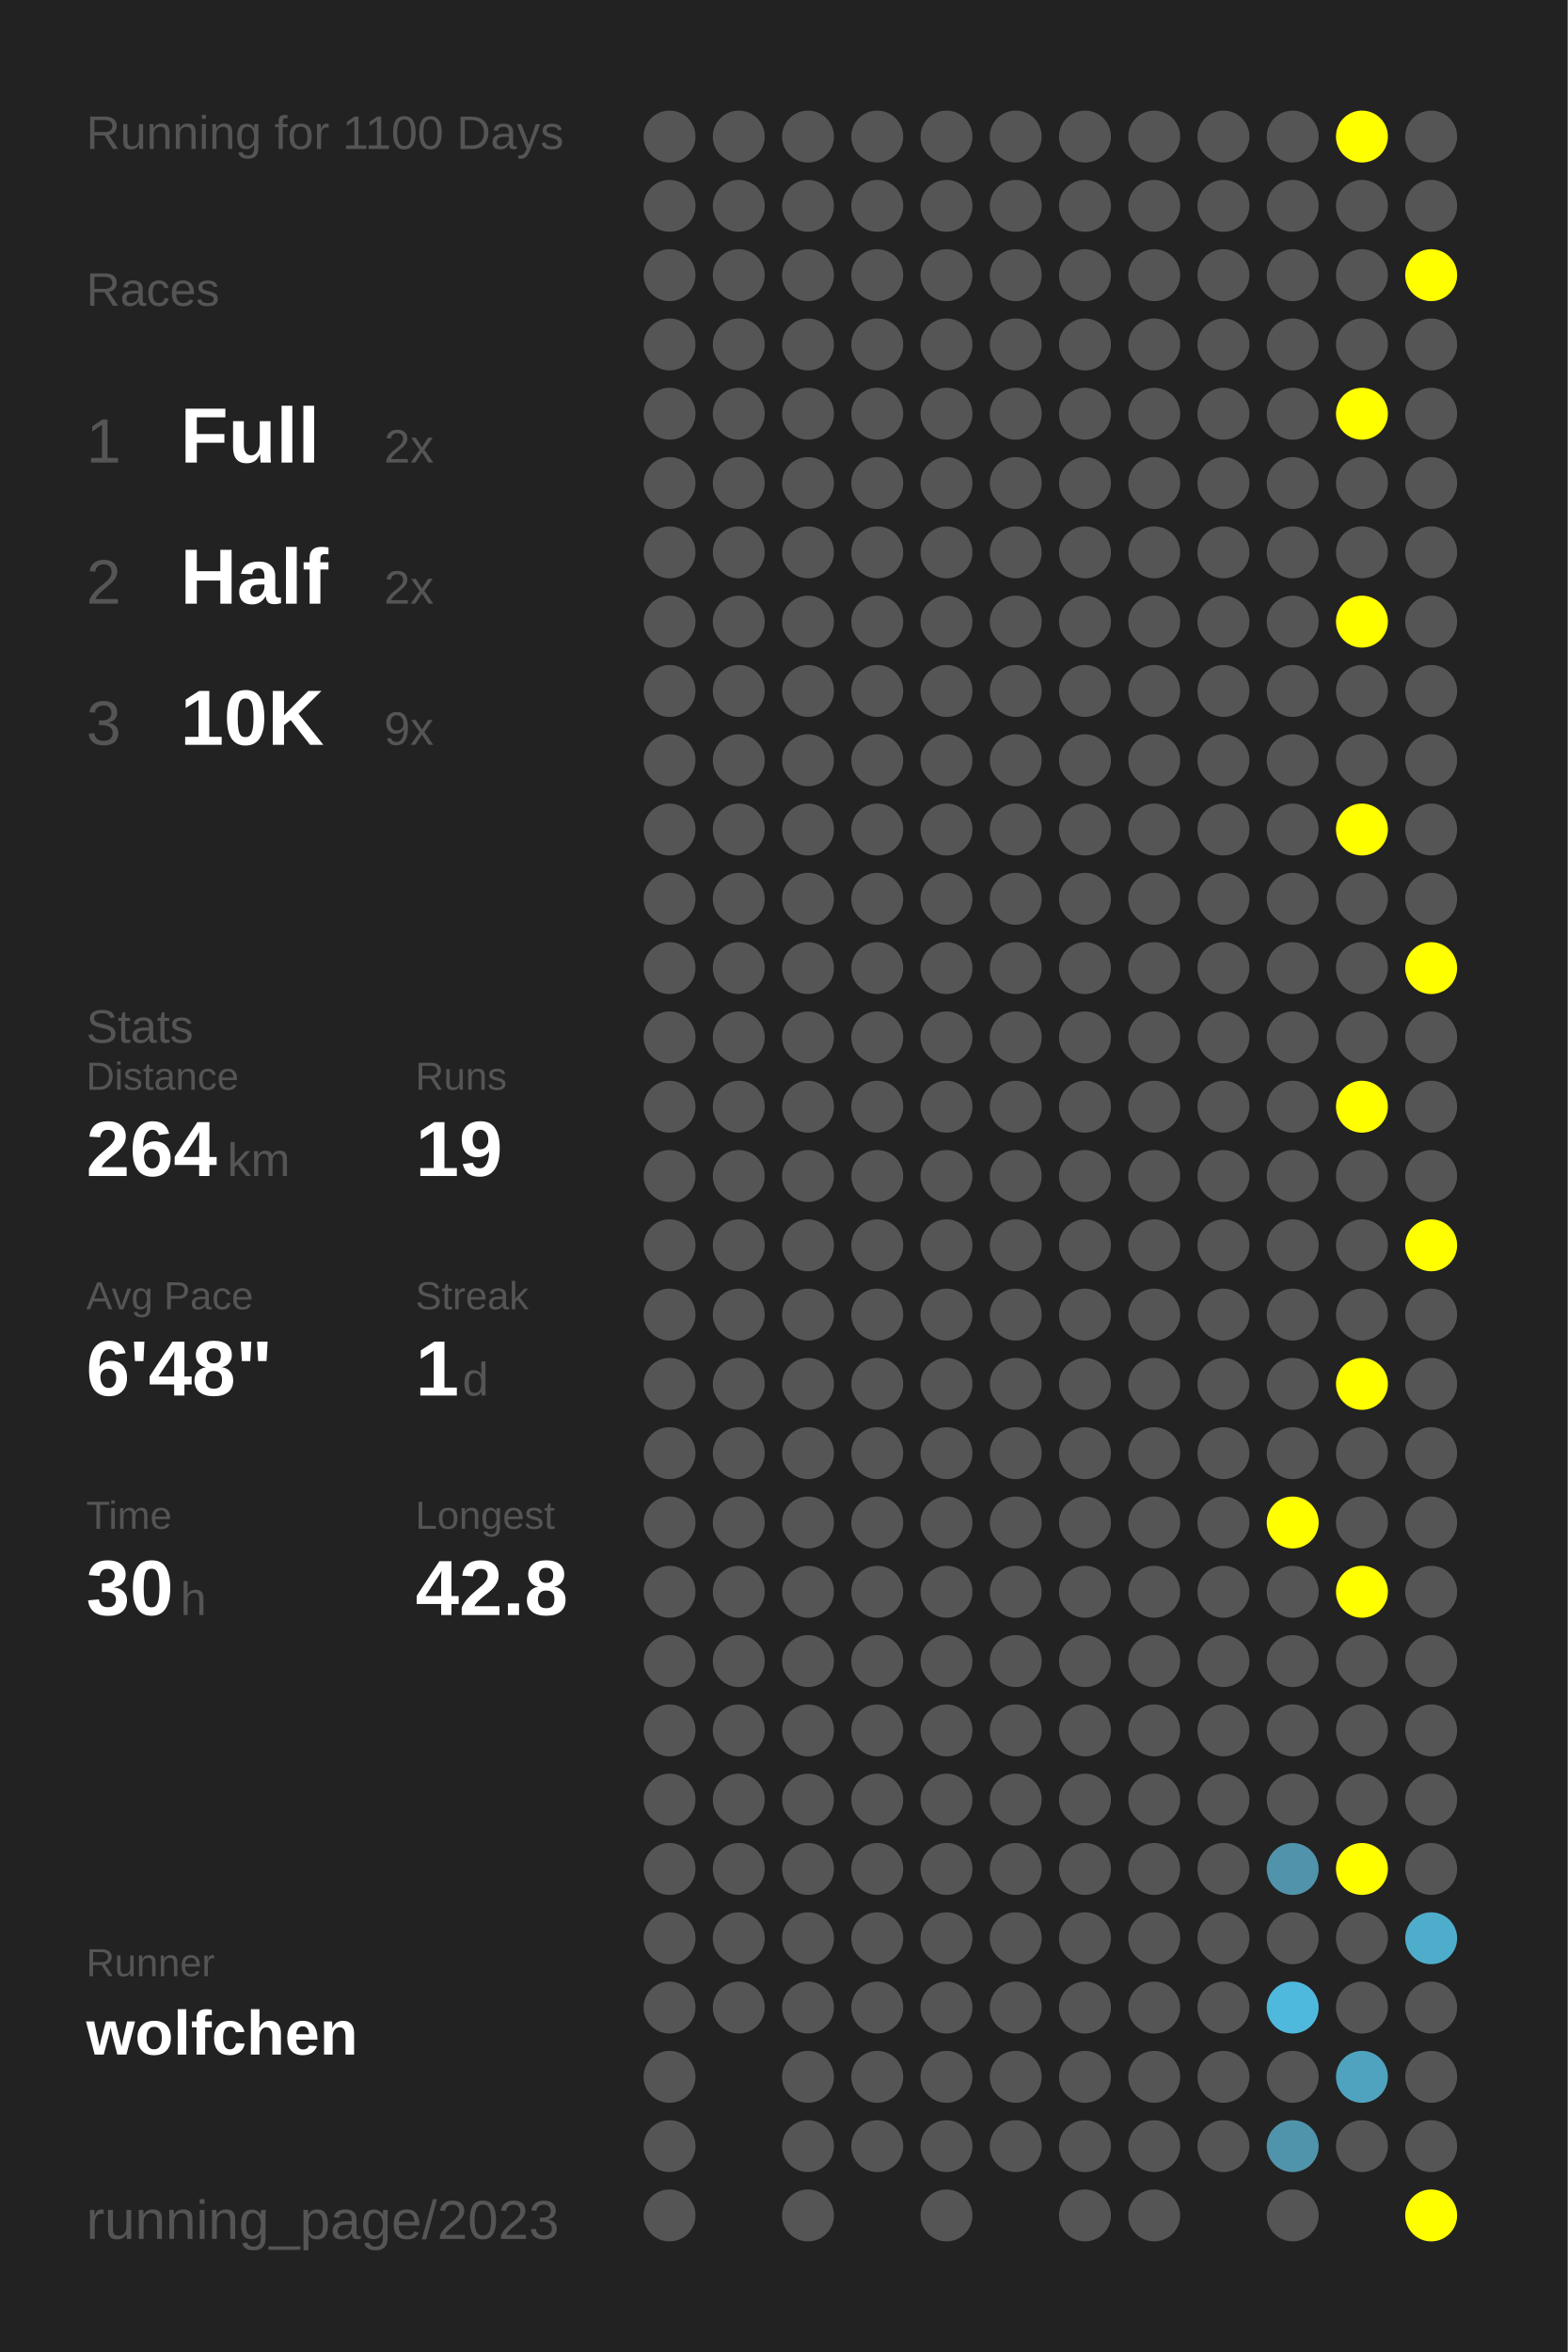
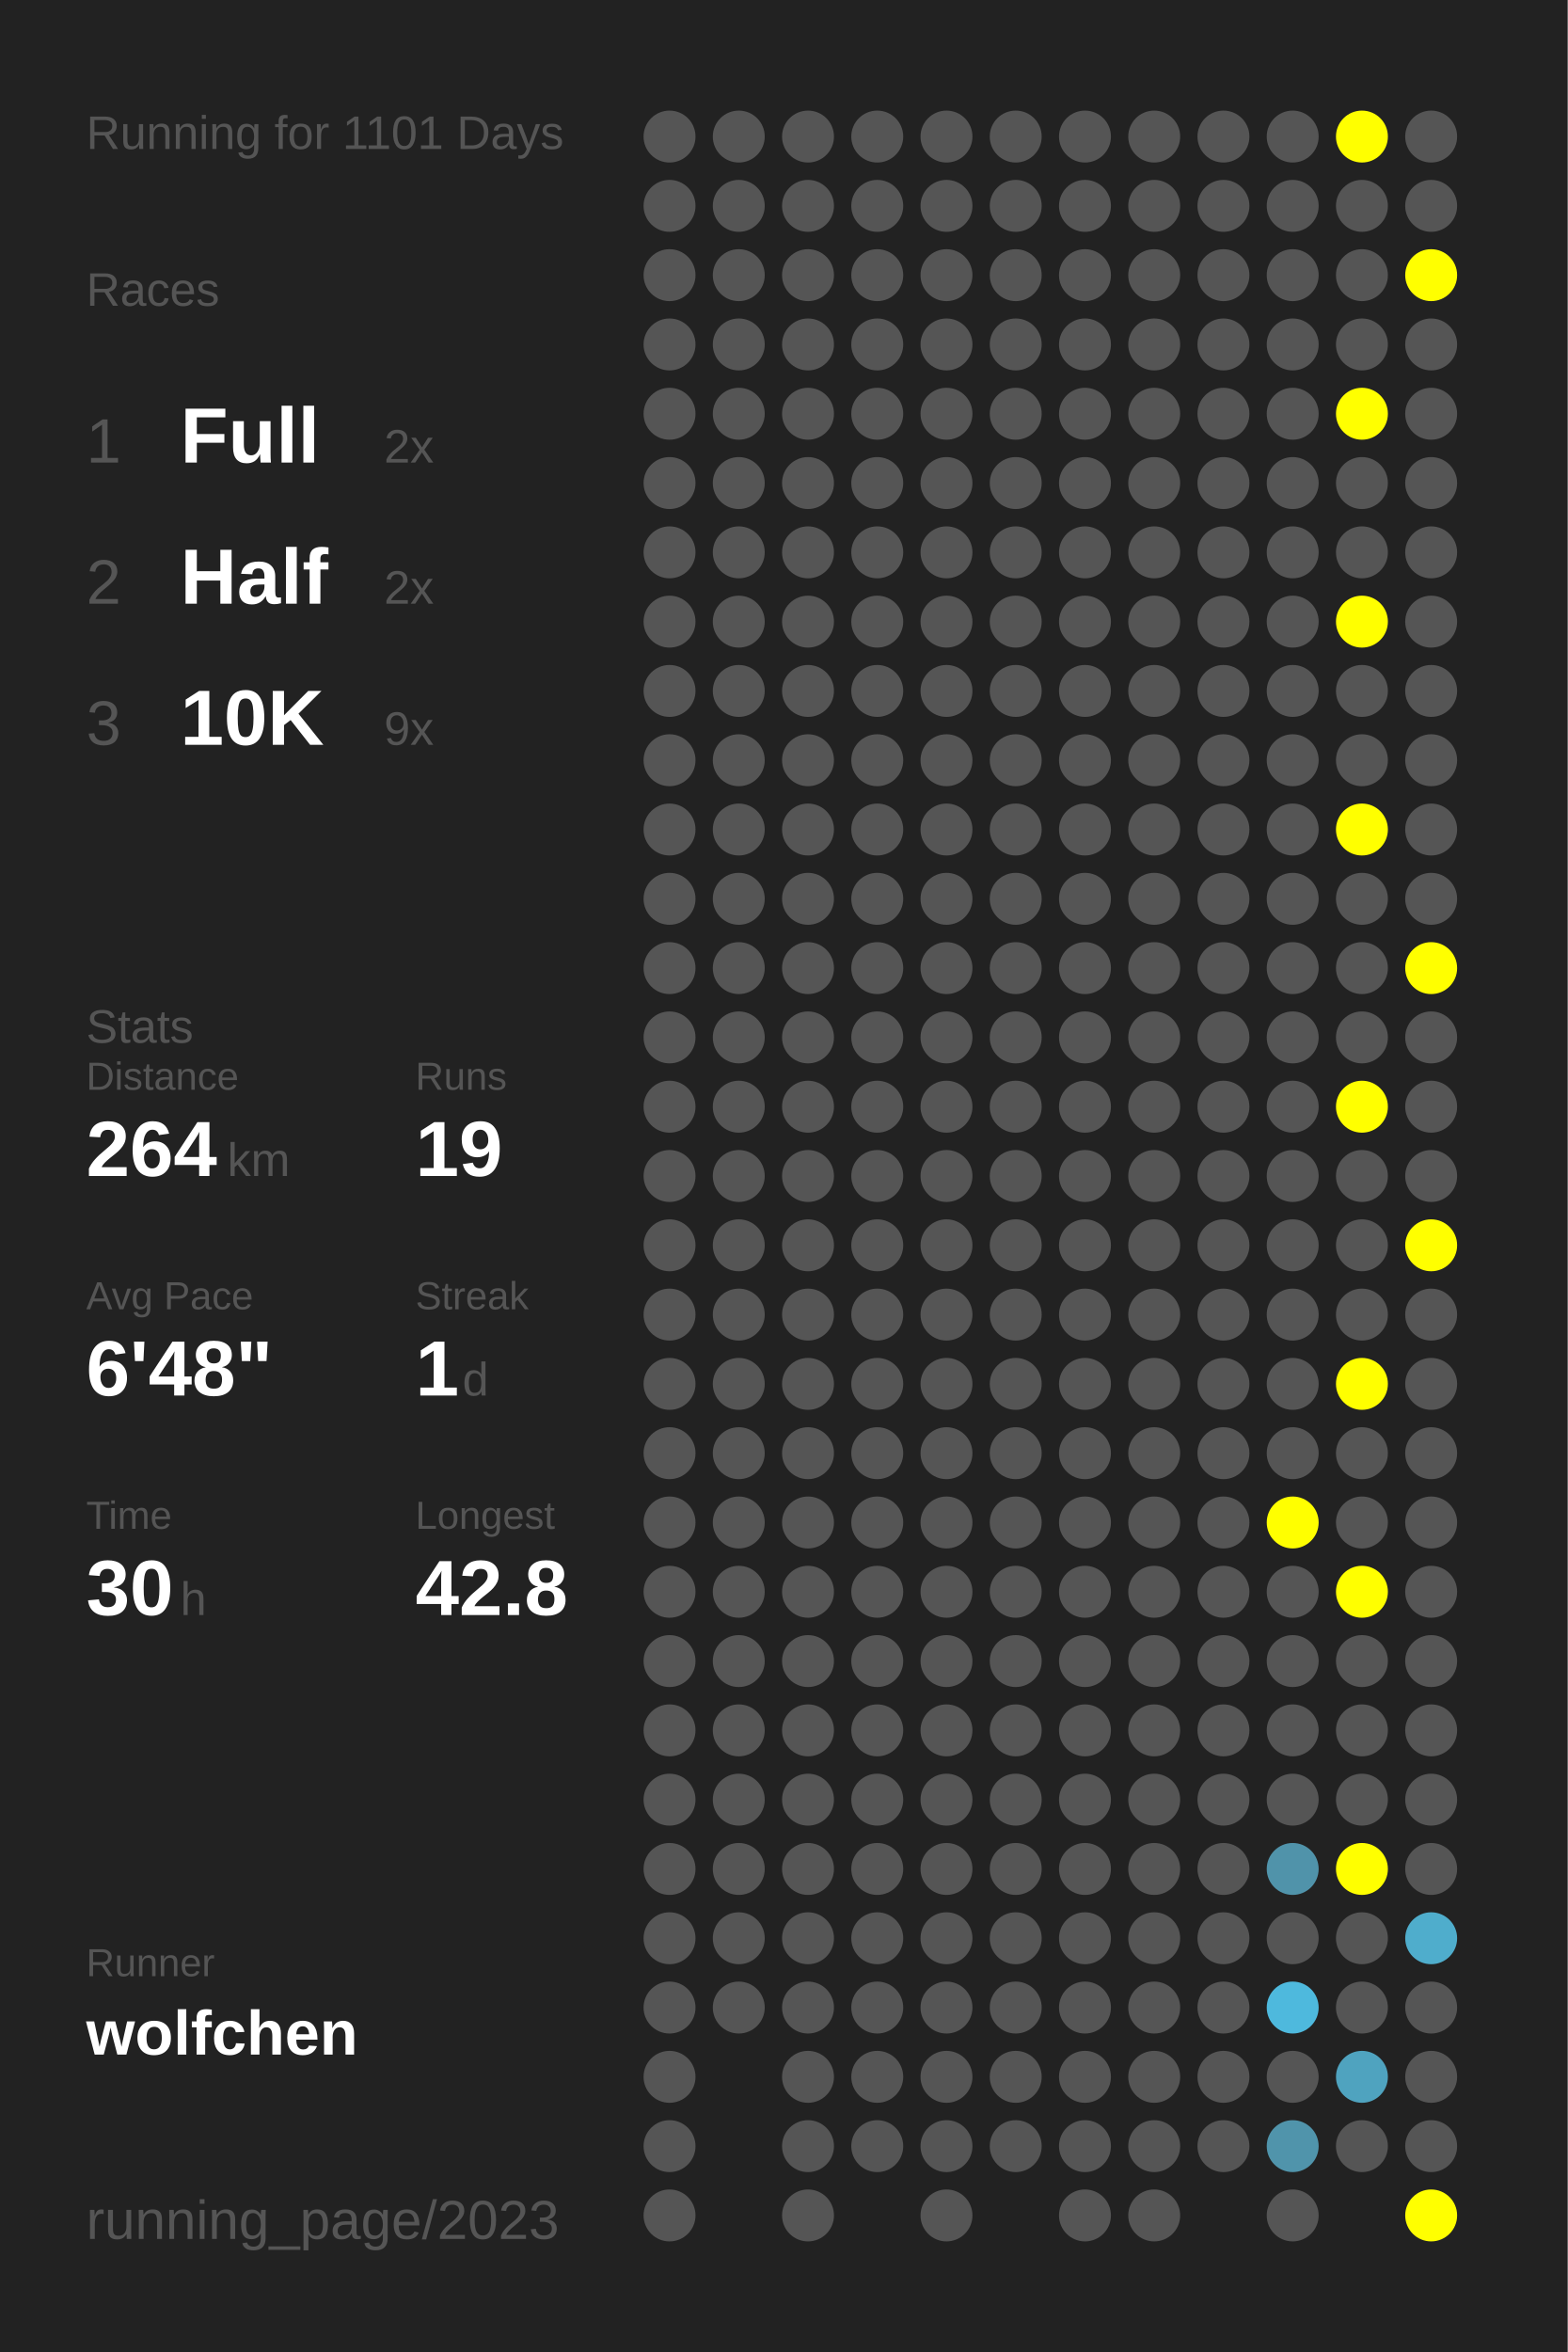
<svg xmlns="http://www.w3.org/2000/svg" baseProfile="full" height="300mm" version="1.1" viewBox="0,0,200,300" width="200mm">
  <defs />
  <rect fill="#222222" height="300" width="200" x="0" y="0" />
-   <text fill="#555555" style="font-size:6px; font-family:Arial;" x="11" y="19">Running for 1100 Days</text>
+   <text fill="#555555" style="font-size:6px; font-family:Arial;" x="11" y="19">Running for 1101 Days</text>
  <text fill="#555555" style="font-size:6px; font-family:Arial;" x="11" y="39">Races</text>
  <text fill="#555555" style="font-size:8px; font-family:Arial;" x="11" y="59">1</text>
  <text fill="#FFFFFF" style="font-size:10px; font-family:Arial; font-weight:bold;" x="23" y="59">Full</text>
  <text fill="#555555" style="font-size:6px; font-family:Arial;" x="49" y="59">2x</text>
  <text fill="#555555" style="font-size:8px; font-family:Arial;" x="11" y="77">2</text>
  <text fill="#FFFFFF" style="font-size:10px; font-family:Arial; font-weight:bold;" x="23" y="77">Half</text>
  <text fill="#555555" style="font-size:6px; font-family:Arial;" x="49" y="77">2x</text>
  <text fill="#555555" style="font-size:8px; font-family:Arial;" x="11" y="95">3</text>
  <text fill="#FFFFFF" style="font-size:10px; font-family:Arial; font-weight:bold;" x="23" y="95">10K</text>
  <text fill="#555555" style="font-size:6px; font-family:Arial;" x="49" y="95">9x</text>
  <text fill="#555555" style="font-size:6px; font-family:Arial;" x="11" y="133">Stats</text>
  <text fill="#555555" style="font-size:5px; font-family:Arial;" x="11" y="139">Distance</text>
  <text fill="#FFFFFF" style="font-size:10px; font-family:Arial; font-weight:bold;" x="11" y="150">264</text>
  <text fill="#555555" style="font-size:6px; font-family:Arial;" x="29" y="150">km</text>
  <text fill="#555555" style="font-size:5px; font-family:Arial;" x="53" y="139">Runs</text>
  <text fill="#FFFFFF" style="font-size:10px; font-family:Arial; font-weight:bold;" x="53" y="150">19</text>
  <text fill="#555555" style="font-size:5px; font-family:Arial;" x="11" y="167">Avg Pace</text>
  <text fill="#FFFFFF" style="font-size:10px; font-family:Arial; font-weight:bold;" x="11" y="178">6'48"</text>
  <text fill="#555555" style="font-size:5px; font-family:Arial;" x="53" y="167">Streak</text>
  <text fill="#FFFFFF" style="font-size:10px; font-family:Arial; font-weight:bold;" x="53" y="178">1</text>
  <text fill="#555555" style="font-size:6px; font-family:Arial;" x="59" y="178">d</text>
  <text fill="#555555" style="font-size:5px; font-family:Arial;" x="11" y="195">Time</text>
  <text fill="#FFFFFF" style="font-size:10px; font-family:Arial; font-weight:bold;" x="11" y="206">30</text>
  <text fill="#555555" style="font-size:6px; font-family:Arial;" x="23" y="206">h</text>
  <text fill="#555555" style="font-size:5px; font-family:Arial;" x="53" y="195">Longest</text>
  <text fill="#FFFFFF" style="font-size:10px; font-family:Arial; font-weight:bold;" x="53" y="206">42.8</text>
  <text fill="#555555" style="font-size:5px; font-family:Arial;" x="11" y="252.065">Runner</text>
  <text fill="#FFFFFF" style="font-size:8px; font-family:Arial; font-weight:bold;" x="11" y="262.065">wolfchen</text>
  <text fill="#555555" style="font-size:7px; font-family:Arial;" x="11" y="285.581">running_page/2023</text>
  <circle cx="85.417" cy="17.419" fill="#555555" r="3.312" />
  <circle cx="85.417" cy="26.258" fill="#555555" r="3.312" />
  <circle cx="85.417" cy="35.097" fill="#555555" r="3.312" />
  <circle cx="85.417" cy="43.935" fill="#555555" r="3.312" />
  <circle cx="85.417" cy="52.774" fill="#555555" r="3.312" />
  <circle cx="85.417" cy="61.613" fill="#555555" r="3.312" />
  <circle cx="85.417" cy="70.452" fill="#555555" r="3.312" />
  <circle cx="85.417" cy="79.29" fill="#555555" r="3.312" />
  <circle cx="85.417" cy="88.129" fill="#555555" r="3.312" />
  <circle cx="85.417" cy="96.968" fill="#555555" r="3.312" />
  <circle cx="85.417" cy="105.806" fill="#555555" r="3.312" />
  <circle cx="85.417" cy="114.645" fill="#555555" r="3.312" />
  <circle cx="85.417" cy="123.484" fill="#555555" r="3.312" />
  <circle cx="85.417" cy="132.323" fill="#555555" r="3.312" />
  <circle cx="85.417" cy="141.161" fill="#555555" r="3.312" />
  <circle cx="85.417" cy="150" fill="#555555" r="3.312" />
  <circle cx="85.417" cy="158.839" fill="#555555" r="3.312" />
  <circle cx="85.417" cy="167.677" fill="#555555" r="3.312" />
  <circle cx="85.417" cy="176.516" fill="#555555" r="3.312" />
  <circle cx="85.417" cy="185.355" fill="#555555" r="3.312" />
  <circle cx="85.417" cy="194.194" fill="#555555" r="3.312" />
  <circle cx="85.417" cy="203.032" fill="#555555" r="3.312" />
  <circle cx="85.417" cy="211.871" fill="#555555" r="3.312" />
  <circle cx="85.417" cy="220.71" fill="#555555" r="3.312" />
  <circle cx="85.417" cy="229.548" fill="#555555" r="3.312" />
  <circle cx="85.417" cy="238.387" fill="#555555" r="3.312" />
  <circle cx="85.417" cy="247.226" fill="#555555" r="3.312" />
  <circle cx="85.417" cy="256.065" fill="#555555" r="3.312" />
  <circle cx="85.417" cy="264.903" fill="#555555" r="3.312" />
  <circle cx="85.417" cy="273.742" fill="#555555" r="3.312" />
  <circle cx="85.417" cy="282.581" fill="#555555" r="3.312" />
  <circle cx="94.25" cy="17.419" fill="#555555" r="3.312" />
  <circle cx="94.25" cy="26.258" fill="#555555" r="3.312" />
  <circle cx="94.25" cy="35.097" fill="#555555" r="3.312" />
  <circle cx="94.25" cy="43.935" fill="#555555" r="3.312" />
  <circle cx="94.25" cy="52.774" fill="#555555" r="3.312" />
  <circle cx="94.25" cy="61.613" fill="#555555" r="3.312" />
  <circle cx="94.25" cy="70.452" fill="#555555" r="3.312" />
  <circle cx="94.25" cy="79.29" fill="#555555" r="3.312" />
  <circle cx="94.25" cy="88.129" fill="#555555" r="3.312" />
  <circle cx="94.25" cy="96.968" fill="#555555" r="3.312" />
  <circle cx="94.25" cy="105.806" fill="#555555" r="3.312" />
  <circle cx="94.25" cy="114.645" fill="#555555" r="3.312" />
  <circle cx="94.25" cy="123.484" fill="#555555" r="3.312" />
  <circle cx="94.25" cy="132.323" fill="#555555" r="3.312" />
  <circle cx="94.25" cy="141.161" fill="#555555" r="3.312" />
  <circle cx="94.25" cy="150" fill="#555555" r="3.312" />
  <circle cx="94.25" cy="158.839" fill="#555555" r="3.312" />
  <circle cx="94.25" cy="167.677" fill="#555555" r="3.312" />
  <circle cx="94.25" cy="176.516" fill="#555555" r="3.312" />
  <circle cx="94.25" cy="185.355" fill="#555555" r="3.312" />
  <circle cx="94.25" cy="194.194" fill="#555555" r="3.312" />
  <circle cx="94.25" cy="203.032" fill="#555555" r="3.312" />
  <circle cx="94.25" cy="211.871" fill="#555555" r="3.312" />
  <circle cx="94.25" cy="220.71" fill="#555555" r="3.312" />
  <circle cx="94.25" cy="229.548" fill="#555555" r="3.312" />
  <circle cx="94.25" cy="238.387" fill="#555555" r="3.312" />
  <circle cx="94.25" cy="247.226" fill="#555555" r="3.312" />
  <circle cx="94.25" cy="256.065" fill="#555555" r="3.312" />
  <circle cx="103.083" cy="17.419" fill="#555555" r="3.312" />
  <circle cx="103.083" cy="26.258" fill="#555555" r="3.312" />
  <circle cx="103.083" cy="35.097" fill="#555555" r="3.312" />
  <circle cx="103.083" cy="43.935" fill="#555555" r="3.312" />
  <circle cx="103.083" cy="52.774" fill="#555555" r="3.312" />
  <circle cx="103.083" cy="61.613" fill="#555555" r="3.312" />
  <circle cx="103.083" cy="70.452" fill="#555555" r="3.312" />
  <circle cx="103.083" cy="79.29" fill="#555555" r="3.312" />
  <circle cx="103.083" cy="88.129" fill="#555555" r="3.312" />
  <circle cx="103.083" cy="96.968" fill="#555555" r="3.312" />
  <circle cx="103.083" cy="105.806" fill="#555555" r="3.312" />
  <circle cx="103.083" cy="114.645" fill="#555555" r="3.312" />
  <circle cx="103.083" cy="123.484" fill="#555555" r="3.312" />
  <circle cx="103.083" cy="132.323" fill="#555555" r="3.312" />
  <circle cx="103.083" cy="141.161" fill="#555555" r="3.312" />
  <circle cx="103.083" cy="150" fill="#555555" r="3.312" />
  <circle cx="103.083" cy="158.839" fill="#555555" r="3.312" />
  <circle cx="103.083" cy="167.677" fill="#555555" r="3.312" />
  <circle cx="103.083" cy="176.516" fill="#555555" r="3.312" />
  <circle cx="103.083" cy="185.355" fill="#555555" r="3.312" />
  <circle cx="103.083" cy="194.194" fill="#555555" r="3.312" />
  <circle cx="103.083" cy="203.032" fill="#555555" r="3.312" />
  <circle cx="103.083" cy="211.871" fill="#555555" r="3.312" />
  <circle cx="103.083" cy="220.71" fill="#555555" r="3.312" />
  <circle cx="103.083" cy="229.548" fill="#555555" r="3.312" />
  <circle cx="103.083" cy="238.387" fill="#555555" r="3.312" />
  <circle cx="103.083" cy="247.226" fill="#555555" r="3.312" />
  <circle cx="103.083" cy="256.065" fill="#555555" r="3.312" />
  <circle cx="103.083" cy="264.903" fill="#555555" r="3.312" />
  <circle cx="103.083" cy="273.742" fill="#555555" r="3.312" />
  <circle cx="103.083" cy="282.581" fill="#555555" r="3.312" />
  <circle cx="111.917" cy="17.419" fill="#555555" r="3.312" />
  <circle cx="111.917" cy="26.258" fill="#555555" r="3.312" />
  <circle cx="111.917" cy="35.097" fill="#555555" r="3.312" />
  <circle cx="111.917" cy="43.935" fill="#555555" r="3.312" />
  <circle cx="111.917" cy="52.774" fill="#555555" r="3.312" />
  <circle cx="111.917" cy="61.613" fill="#555555" r="3.312" />
  <circle cx="111.917" cy="70.452" fill="#555555" r="3.312" />
  <circle cx="111.917" cy="79.29" fill="#555555" r="3.312" />
  <circle cx="111.917" cy="88.129" fill="#555555" r="3.312" />
  <circle cx="111.917" cy="96.968" fill="#555555" r="3.312" />
  <circle cx="111.917" cy="105.806" fill="#555555" r="3.312" />
  <circle cx="111.917" cy="114.645" fill="#555555" r="3.312" />
  <circle cx="111.917" cy="123.484" fill="#555555" r="3.312" />
  <circle cx="111.917" cy="132.323" fill="#555555" r="3.312" />
  <circle cx="111.917" cy="141.161" fill="#555555" r="3.312" />
  <circle cx="111.917" cy="150" fill="#555555" r="3.312" />
  <circle cx="111.917" cy="158.839" fill="#555555" r="3.312" />
  <circle cx="111.917" cy="167.677" fill="#555555" r="3.312" />
  <circle cx="111.917" cy="176.516" fill="#555555" r="3.312" />
  <circle cx="111.917" cy="185.355" fill="#555555" r="3.312" />
  <circle cx="111.917" cy="194.194" fill="#555555" r="3.312" />
  <circle cx="111.917" cy="203.032" fill="#555555" r="3.312" />
  <circle cx="111.917" cy="211.871" fill="#555555" r="3.312" />
  <circle cx="111.917" cy="220.71" fill="#555555" r="3.312" />
  <circle cx="111.917" cy="229.548" fill="#555555" r="3.312" />
  <circle cx="111.917" cy="238.387" fill="#555555" r="3.312" />
  <circle cx="111.917" cy="247.226" fill="#555555" r="3.312" />
  <circle cx="111.917" cy="256.065" fill="#555555" r="3.312" />
  <circle cx="111.917" cy="264.903" fill="#555555" r="3.312" />
  <circle cx="111.917" cy="273.742" fill="#555555" r="3.312" />
  <circle cx="120.75" cy="17.419" fill="#555555" r="3.312" />
  <circle cx="120.75" cy="26.258" fill="#555555" r="3.312" />
  <circle cx="120.75" cy="35.097" fill="#555555" r="3.312" />
  <circle cx="120.75" cy="43.935" fill="#555555" r="3.312" />
  <circle cx="120.75" cy="52.774" fill="#555555" r="3.312" />
  <circle cx="120.75" cy="61.613" fill="#555555" r="3.312" />
  <circle cx="120.75" cy="70.452" fill="#555555" r="3.312" />
  <circle cx="120.75" cy="79.29" fill="#555555" r="3.312" />
  <circle cx="120.75" cy="88.129" fill="#555555" r="3.312" />
  <circle cx="120.75" cy="96.968" fill="#555555" r="3.312" />
  <circle cx="120.75" cy="105.806" fill="#555555" r="3.312" />
  <circle cx="120.75" cy="114.645" fill="#555555" r="3.312" />
  <circle cx="120.75" cy="123.484" fill="#555555" r="3.312" />
  <circle cx="120.75" cy="132.323" fill="#555555" r="3.312" />
  <circle cx="120.75" cy="141.161" fill="#555555" r="3.312" />
  <circle cx="120.75" cy="150" fill="#555555" r="3.312" />
  <circle cx="120.75" cy="158.839" fill="#555555" r="3.312" />
  <circle cx="120.75" cy="167.677" fill="#555555" r="3.312" />
  <circle cx="120.75" cy="176.516" fill="#555555" r="3.312" />
  <circle cx="120.75" cy="185.355" fill="#555555" r="3.312" />
  <circle cx="120.75" cy="194.194" fill="#555555" r="3.312" />
  <circle cx="120.75" cy="203.032" fill="#555555" r="3.312" />
  <circle cx="120.75" cy="211.871" fill="#555555" r="3.312" />
  <circle cx="120.75" cy="220.71" fill="#555555" r="3.312" />
  <circle cx="120.75" cy="229.548" fill="#555555" r="3.312" />
  <circle cx="120.75" cy="238.387" fill="#555555" r="3.312" />
  <circle cx="120.75" cy="247.226" fill="#555555" r="3.312" />
  <circle cx="120.75" cy="256.065" fill="#555555" r="3.312" />
  <circle cx="120.75" cy="264.903" fill="#555555" r="3.312" />
  <circle cx="120.75" cy="273.742" fill="#555555" r="3.312" />
  <circle cx="120.75" cy="282.581" fill="#555555" r="3.312" />
  <circle cx="129.583" cy="17.419" fill="#555555" r="3.312" />
  <circle cx="129.583" cy="26.258" fill="#555555" r="3.312" />
  <circle cx="129.583" cy="35.097" fill="#555555" r="3.312" />
  <circle cx="129.583" cy="43.935" fill="#555555" r="3.312" />
  <circle cx="129.583" cy="52.774" fill="#555555" r="3.312" />
  <circle cx="129.583" cy="61.613" fill="#555555" r="3.312" />
  <circle cx="129.583" cy="70.452" fill="#555555" r="3.312" />
  <circle cx="129.583" cy="79.29" fill="#555555" r="3.312" />
  <circle cx="129.583" cy="88.129" fill="#555555" r="3.312" />
  <circle cx="129.583" cy="96.968" fill="#555555" r="3.312" />
  <circle cx="129.583" cy="105.806" fill="#555555" r="3.312" />
  <circle cx="129.583" cy="114.645" fill="#555555" r="3.312" />
  <circle cx="129.583" cy="123.484" fill="#555555" r="3.312" />
  <circle cx="129.583" cy="132.323" fill="#555555" r="3.312" />
  <circle cx="129.583" cy="141.161" fill="#555555" r="3.312" />
  <circle cx="129.583" cy="150" fill="#555555" r="3.312" />
  <circle cx="129.583" cy="158.839" fill="#555555" r="3.312" />
  <circle cx="129.583" cy="167.677" fill="#555555" r="3.312" />
  <circle cx="129.583" cy="176.516" fill="#555555" r="3.312" />
  <circle cx="129.583" cy="185.355" fill="#555555" r="3.312" />
  <circle cx="129.583" cy="194.194" fill="#555555" r="3.312" />
  <circle cx="129.583" cy="203.032" fill="#555555" r="3.312" />
  <circle cx="129.583" cy="211.871" fill="#555555" r="3.312" />
  <circle cx="129.583" cy="220.71" fill="#555555" r="3.312" />
  <circle cx="129.583" cy="229.548" fill="#555555" r="3.312" />
  <circle cx="129.583" cy="238.387" fill="#555555" r="3.312" />
  <circle cx="129.583" cy="247.226" fill="#555555" r="3.312" />
  <circle cx="129.583" cy="256.065" fill="#555555" r="3.312" />
  <circle cx="129.583" cy="264.903" fill="#555555" r="3.312" />
  <circle cx="129.583" cy="273.742" fill="#555555" r="3.312" />
  <circle cx="138.417" cy="17.419" fill="#555555" r="3.312" />
  <circle cx="138.417" cy="26.258" fill="#555555" r="3.312" />
  <circle cx="138.417" cy="35.097" fill="#555555" r="3.312" />
  <circle cx="138.417" cy="43.935" fill="#555555" r="3.312" />
  <circle cx="138.417" cy="52.774" fill="#555555" r="3.312" />
  <circle cx="138.417" cy="61.613" fill="#555555" r="3.312" />
  <circle cx="138.417" cy="70.452" fill="#555555" r="3.312" />
  <circle cx="138.417" cy="79.29" fill="#555555" r="3.312" />
  <circle cx="138.417" cy="88.129" fill="#555555" r="3.312" />
  <circle cx="138.417" cy="96.968" fill="#555555" r="3.312" />
  <circle cx="138.417" cy="105.806" fill="#555555" r="3.312" />
  <circle cx="138.417" cy="114.645" fill="#555555" r="3.312" />
  <circle cx="138.417" cy="123.484" fill="#555555" r="3.312" />
  <circle cx="138.417" cy="132.323" fill="#555555" r="3.312" />
  <circle cx="138.417" cy="141.161" fill="#555555" r="3.312" />
  <circle cx="138.417" cy="150" fill="#555555" r="3.312" />
  <circle cx="138.417" cy="158.839" fill="#555555" r="3.312" />
  <circle cx="138.417" cy="167.677" fill="#555555" r="3.312" />
  <circle cx="138.417" cy="176.516" fill="#555555" r="3.312" />
  <circle cx="138.417" cy="185.355" fill="#555555" r="3.312" />
  <circle cx="138.417" cy="194.194" fill="#555555" r="3.312" />
  <circle cx="138.417" cy="203.032" fill="#555555" r="3.312" />
  <circle cx="138.417" cy="211.871" fill="#555555" r="3.312" />
  <circle cx="138.417" cy="220.71" fill="#555555" r="3.312" />
  <circle cx="138.417" cy="229.548" fill="#555555" r="3.312" />
  <circle cx="138.417" cy="238.387" fill="#555555" r="3.312" />
  <circle cx="138.417" cy="247.226" fill="#555555" r="3.312" />
  <circle cx="138.417" cy="256.065" fill="#555555" r="3.312" />
  <circle cx="138.417" cy="264.903" fill="#555555" r="3.312" />
  <circle cx="138.417" cy="273.742" fill="#555555" r="3.312" />
  <circle cx="138.417" cy="282.581" fill="#555555" r="3.312" />
  <circle cx="147.25" cy="17.419" fill="#555555" r="3.312" />
  <circle cx="147.25" cy="26.258" fill="#555555" r="3.312" />
  <circle cx="147.25" cy="35.097" fill="#555555" r="3.312" />
  <circle cx="147.25" cy="43.935" fill="#555555" r="3.312" />
  <circle cx="147.25" cy="52.774" fill="#555555" r="3.312" />
  <circle cx="147.25" cy="61.613" fill="#555555" r="3.312" />
  <circle cx="147.25" cy="70.452" fill="#555555" r="3.312" />
  <circle cx="147.25" cy="79.29" fill="#555555" r="3.312" />
  <circle cx="147.25" cy="88.129" fill="#555555" r="3.312" />
  <circle cx="147.25" cy="96.968" fill="#555555" r="3.312" />
  <circle cx="147.25" cy="105.806" fill="#555555" r="3.312" />
  <circle cx="147.25" cy="114.645" fill="#555555" r="3.312" />
  <circle cx="147.25" cy="123.484" fill="#555555" r="3.312" />
  <circle cx="147.25" cy="132.323" fill="#555555" r="3.312" />
  <circle cx="147.25" cy="141.161" fill="#555555" r="3.312" />
  <circle cx="147.25" cy="150" fill="#555555" r="3.312" />
  <circle cx="147.25" cy="158.839" fill="#555555" r="3.312" />
  <circle cx="147.25" cy="167.677" fill="#555555" r="3.312" />
  <circle cx="147.25" cy="176.516" fill="#555555" r="3.312" />
  <circle cx="147.25" cy="185.355" fill="#555555" r="3.312" />
  <circle cx="147.25" cy="194.194" fill="#555555" r="3.312" />
  <circle cx="147.25" cy="203.032" fill="#555555" r="3.312" />
  <circle cx="147.25" cy="211.871" fill="#555555" r="3.312" />
  <circle cx="147.25" cy="220.71" fill="#555555" r="3.312" />
  <circle cx="147.25" cy="229.548" fill="#555555" r="3.312" />
  <circle cx="147.25" cy="238.387" fill="#555555" r="3.312" />
  <circle cx="147.25" cy="247.226" fill="#555555" r="3.312" />
  <circle cx="147.25" cy="256.065" fill="#555555" r="3.312" />
  <circle cx="147.25" cy="264.903" fill="#555555" r="3.312" />
  <circle cx="147.25" cy="273.742" fill="#555555" r="3.312" />
  <circle cx="147.25" cy="282.581" fill="#555555" r="3.312" />
  <circle cx="156.083" cy="17.419" fill="#555555" r="3.312" />
  <circle cx="156.083" cy="26.258" fill="#555555" r="3.312" />
  <circle cx="156.083" cy="35.097" fill="#555555" r="3.312" />
  <circle cx="156.083" cy="43.935" fill="#555555" r="3.312" />
  <circle cx="156.083" cy="52.774" fill="#555555" r="3.312" />
  <circle cx="156.083" cy="61.613" fill="#555555" r="3.312" />
  <circle cx="156.083" cy="70.452" fill="#555555" r="3.312" />
  <circle cx="156.083" cy="79.29" fill="#555555" r="3.312" />
  <circle cx="156.083" cy="88.129" fill="#555555" r="3.312" />
  <circle cx="156.083" cy="96.968" fill="#555555" r="3.312" />
  <circle cx="156.083" cy="105.806" fill="#555555" r="3.312" />
  <circle cx="156.083" cy="114.645" fill="#555555" r="3.312" />
  <circle cx="156.083" cy="123.484" fill="#555555" r="3.312" />
  <circle cx="156.083" cy="132.323" fill="#555555" r="3.312" />
  <circle cx="156.083" cy="141.161" fill="#555555" r="3.312" />
  <circle cx="156.083" cy="150" fill="#555555" r="3.312" />
  <circle cx="156.083" cy="158.839" fill="#555555" r="3.312" />
  <circle cx="156.083" cy="167.677" fill="#555555" r="3.312" />
  <circle cx="156.083" cy="176.516" fill="#555555" r="3.312" />
  <circle cx="156.083" cy="185.355" fill="#555555" r="3.312" />
  <circle cx="156.083" cy="194.194" fill="#555555" r="3.312" />
  <circle cx="156.083" cy="203.032" fill="#555555" r="3.312" />
  <circle cx="156.083" cy="211.871" fill="#555555" r="3.312" />
  <circle cx="156.083" cy="220.71" fill="#555555" r="3.312" />
  <circle cx="156.083" cy="229.548" fill="#555555" r="3.312" />
  <circle cx="156.083" cy="238.387" fill="#555555" r="3.312" />
  <circle cx="156.083" cy="247.226" fill="#555555" r="3.312" />
  <circle cx="156.083" cy="256.065" fill="#555555" r="3.312" />
  <circle cx="156.083" cy="264.903" fill="#555555" r="3.312" />
  <circle cx="156.083" cy="273.742" fill="#555555" r="3.312" />
  <circle cx="164.917" cy="17.419" fill="#555555" r="3.312" />
  <circle cx="164.917" cy="26.258" fill="#555555" r="3.312" />
  <circle cx="164.917" cy="35.097" fill="#555555" r="3.312" />
  <circle cx="164.917" cy="43.935" fill="#555555" r="3.312" />
  <circle cx="164.917" cy="52.774" fill="#555555" r="3.312" />
  <circle cx="164.917" cy="61.613" fill="#555555" r="3.312" />
  <circle cx="164.917" cy="70.452" fill="#555555" r="3.312" />
  <circle cx="164.917" cy="79.29" fill="#555555" r="3.312" />
  <circle cx="164.917" cy="88.129" fill="#555555" r="3.312" />
  <circle cx="164.917" cy="96.968" fill="#555555" r="3.312" />
  <circle cx="164.917" cy="105.806" fill="#555555" r="3.312" />
  <circle cx="164.917" cy="114.645" fill="#555555" r="3.312" />
  <circle cx="164.917" cy="123.484" fill="#555555" r="3.312" />
  <circle cx="164.917" cy="132.323" fill="#555555" r="3.312" />
  <circle cx="164.917" cy="141.161" fill="#555555" r="3.312" />
  <circle cx="164.917" cy="150" fill="#555555" r="3.312" />
  <circle cx="164.917" cy="158.839" fill="#555555" r="3.312" />
  <circle cx="164.917" cy="167.677" fill="#555555" r="3.312" />
  <circle cx="164.917" cy="176.516" fill="#555555" r="3.312" />
  <circle cx="164.917" cy="185.355" fill="#555555" r="3.312" />
  <circle cx="164.917" cy="194.194" fill="#FFFF00" r="3.312" />
  <circle cx="164.917" cy="203.032" fill="#555555" r="3.312" />
  <circle cx="164.917" cy="211.871" fill="#555555" r="3.312" />
  <circle cx="164.917" cy="220.71" fill="#555555" r="3.312" />
  <circle cx="164.917" cy="229.548" fill="#555555" r="3.312" />
  <circle cx="164.917" cy="238.387" fill="#5093aa" r="3.312" />
  <circle cx="164.917" cy="247.226" fill="#555555" r="3.312" />
  <circle cx="164.917" cy="256.065" fill="#4eb9dd" r="3.312" />
  <circle cx="164.917" cy="264.903" fill="#555555" r="3.312" />
  <circle cx="164.917" cy="273.742" fill="#5094ab" r="3.312" />
  <circle cx="164.917" cy="282.581" fill="#555555" r="3.312" />
  <circle cx="173.75" cy="17.419" fill="#FFFF00" r="3.312" />
  <circle cx="173.75" cy="26.258" fill="#555555" r="3.312" />
  <circle cx="173.75" cy="35.097" fill="#555555" r="3.312" />
  <circle cx="173.75" cy="43.935" fill="#555555" r="3.312" />
  <circle cx="173.75" cy="52.774" fill="#FFFF00" r="3.312" />
  <circle cx="173.75" cy="61.613" fill="#555555" r="3.312" />
  <circle cx="173.75" cy="70.452" fill="#555555" r="3.312" />
  <circle cx="173.75" cy="79.29" fill="#FFFF00" r="3.312" />
  <circle cx="173.75" cy="88.129" fill="#555555" r="3.312" />
  <circle cx="173.75" cy="96.968" fill="#555555" r="3.312" />
  <circle cx="173.75" cy="105.806" fill="#FFFF00" r="3.312" />
  <circle cx="173.75" cy="114.645" fill="#555555" r="3.312" />
  <circle cx="173.75" cy="123.484" fill="#555555" r="3.312" />
  <circle cx="173.75" cy="132.323" fill="#555555" r="3.312" />
  <circle cx="173.75" cy="141.161" fill="#FFFF00" r="3.312" />
  <circle cx="173.75" cy="150" fill="#555555" r="3.312" />
  <circle cx="173.75" cy="158.839" fill="#555555" r="3.312" />
  <circle cx="173.75" cy="167.677" fill="#555555" r="3.312" />
  <circle cx="173.75" cy="176.516" fill="#FFFF00" r="3.312" />
  <circle cx="173.75" cy="185.355" fill="#555555" r="3.312" />
  <circle cx="173.75" cy="194.194" fill="#555555" r="3.312" />
  <circle cx="173.75" cy="203.032" fill="#FFFF00" r="3.312" />
  <circle cx="173.75" cy="211.871" fill="#555555" r="3.312" />
  <circle cx="173.75" cy="220.71" fill="#555555" r="3.312" />
  <circle cx="173.75" cy="229.548" fill="#555555" r="3.312" />
  <circle cx="173.75" cy="238.387" fill="#FFFF00" r="3.312" />
  <circle cx="173.75" cy="247.226" fill="#555555" r="3.312" />
  <circle cx="173.75" cy="256.065" fill="#555555" r="3.312" />
  <circle cx="173.75" cy="264.903" fill="#4fa3bf" r="3.312" />
  <circle cx="173.75" cy="273.742" fill="#555555" r="3.312" />
  <circle cx="182.583" cy="17.419" fill="#555555" r="3.312" />
  <circle cx="182.583" cy="26.258" fill="#555555" r="3.312" />
  <circle cx="182.583" cy="35.097" fill="#FFFF00" r="3.312" />
  <circle cx="182.583" cy="43.935" fill="#555555" r="3.312" />
  <circle cx="182.583" cy="52.774" fill="#555555" r="3.312" />
  <circle cx="182.583" cy="61.613" fill="#555555" r="3.312" />
  <circle cx="182.583" cy="70.452" fill="#555555" r="3.312" />
  <circle cx="182.583" cy="79.29" fill="#555555" r="3.312" />
  <circle cx="182.583" cy="88.129" fill="#555555" r="3.312" />
  <circle cx="182.583" cy="96.968" fill="#555555" r="3.312" />
  <circle cx="182.583" cy="105.806" fill="#555555" r="3.312" />
  <circle cx="182.583" cy="114.645" fill="#555555" r="3.312" />
  <circle cx="182.583" cy="123.484" fill="#FFFF00" r="3.312" />
  <circle cx="182.583" cy="132.323" fill="#555555" r="3.312" />
  <circle cx="182.583" cy="141.161" fill="#555555" r="3.312" />
  <circle cx="182.583" cy="150" fill="#555555" r="3.312" />
  <circle cx="182.583" cy="158.839" fill="#FFFF00" r="3.312" />
  <circle cx="182.583" cy="167.677" fill="#555555" r="3.312" />
  <circle cx="182.583" cy="176.516" fill="#555555" r="3.312" />
  <circle cx="182.583" cy="185.355" fill="#555555" r="3.312" />
  <circle cx="182.583" cy="194.194" fill="#555555" r="3.312" />
  <circle cx="182.583" cy="203.032" fill="#555555" r="3.312" />
  <circle cx="182.583" cy="211.871" fill="#555555" r="3.312" />
  <circle cx="182.583" cy="220.71" fill="#555555" r="3.312" />
  <circle cx="182.583" cy="229.548" fill="#555555" r="3.312" />
  <circle cx="182.583" cy="238.387" fill="#555555" r="3.312" />
  <circle cx="182.583" cy="247.226" fill="#4fadcc" r="3.312" />
  <circle cx="182.583" cy="256.065" fill="#555555" r="3.312" />
  <circle cx="182.583" cy="264.903" fill="#555555" r="3.312" />
  <circle cx="182.583" cy="273.742" fill="#555555" r="3.312" />
  <circle cx="182.583" cy="282.581" fill="#FFFF00" r="3.312" />
</svg>
